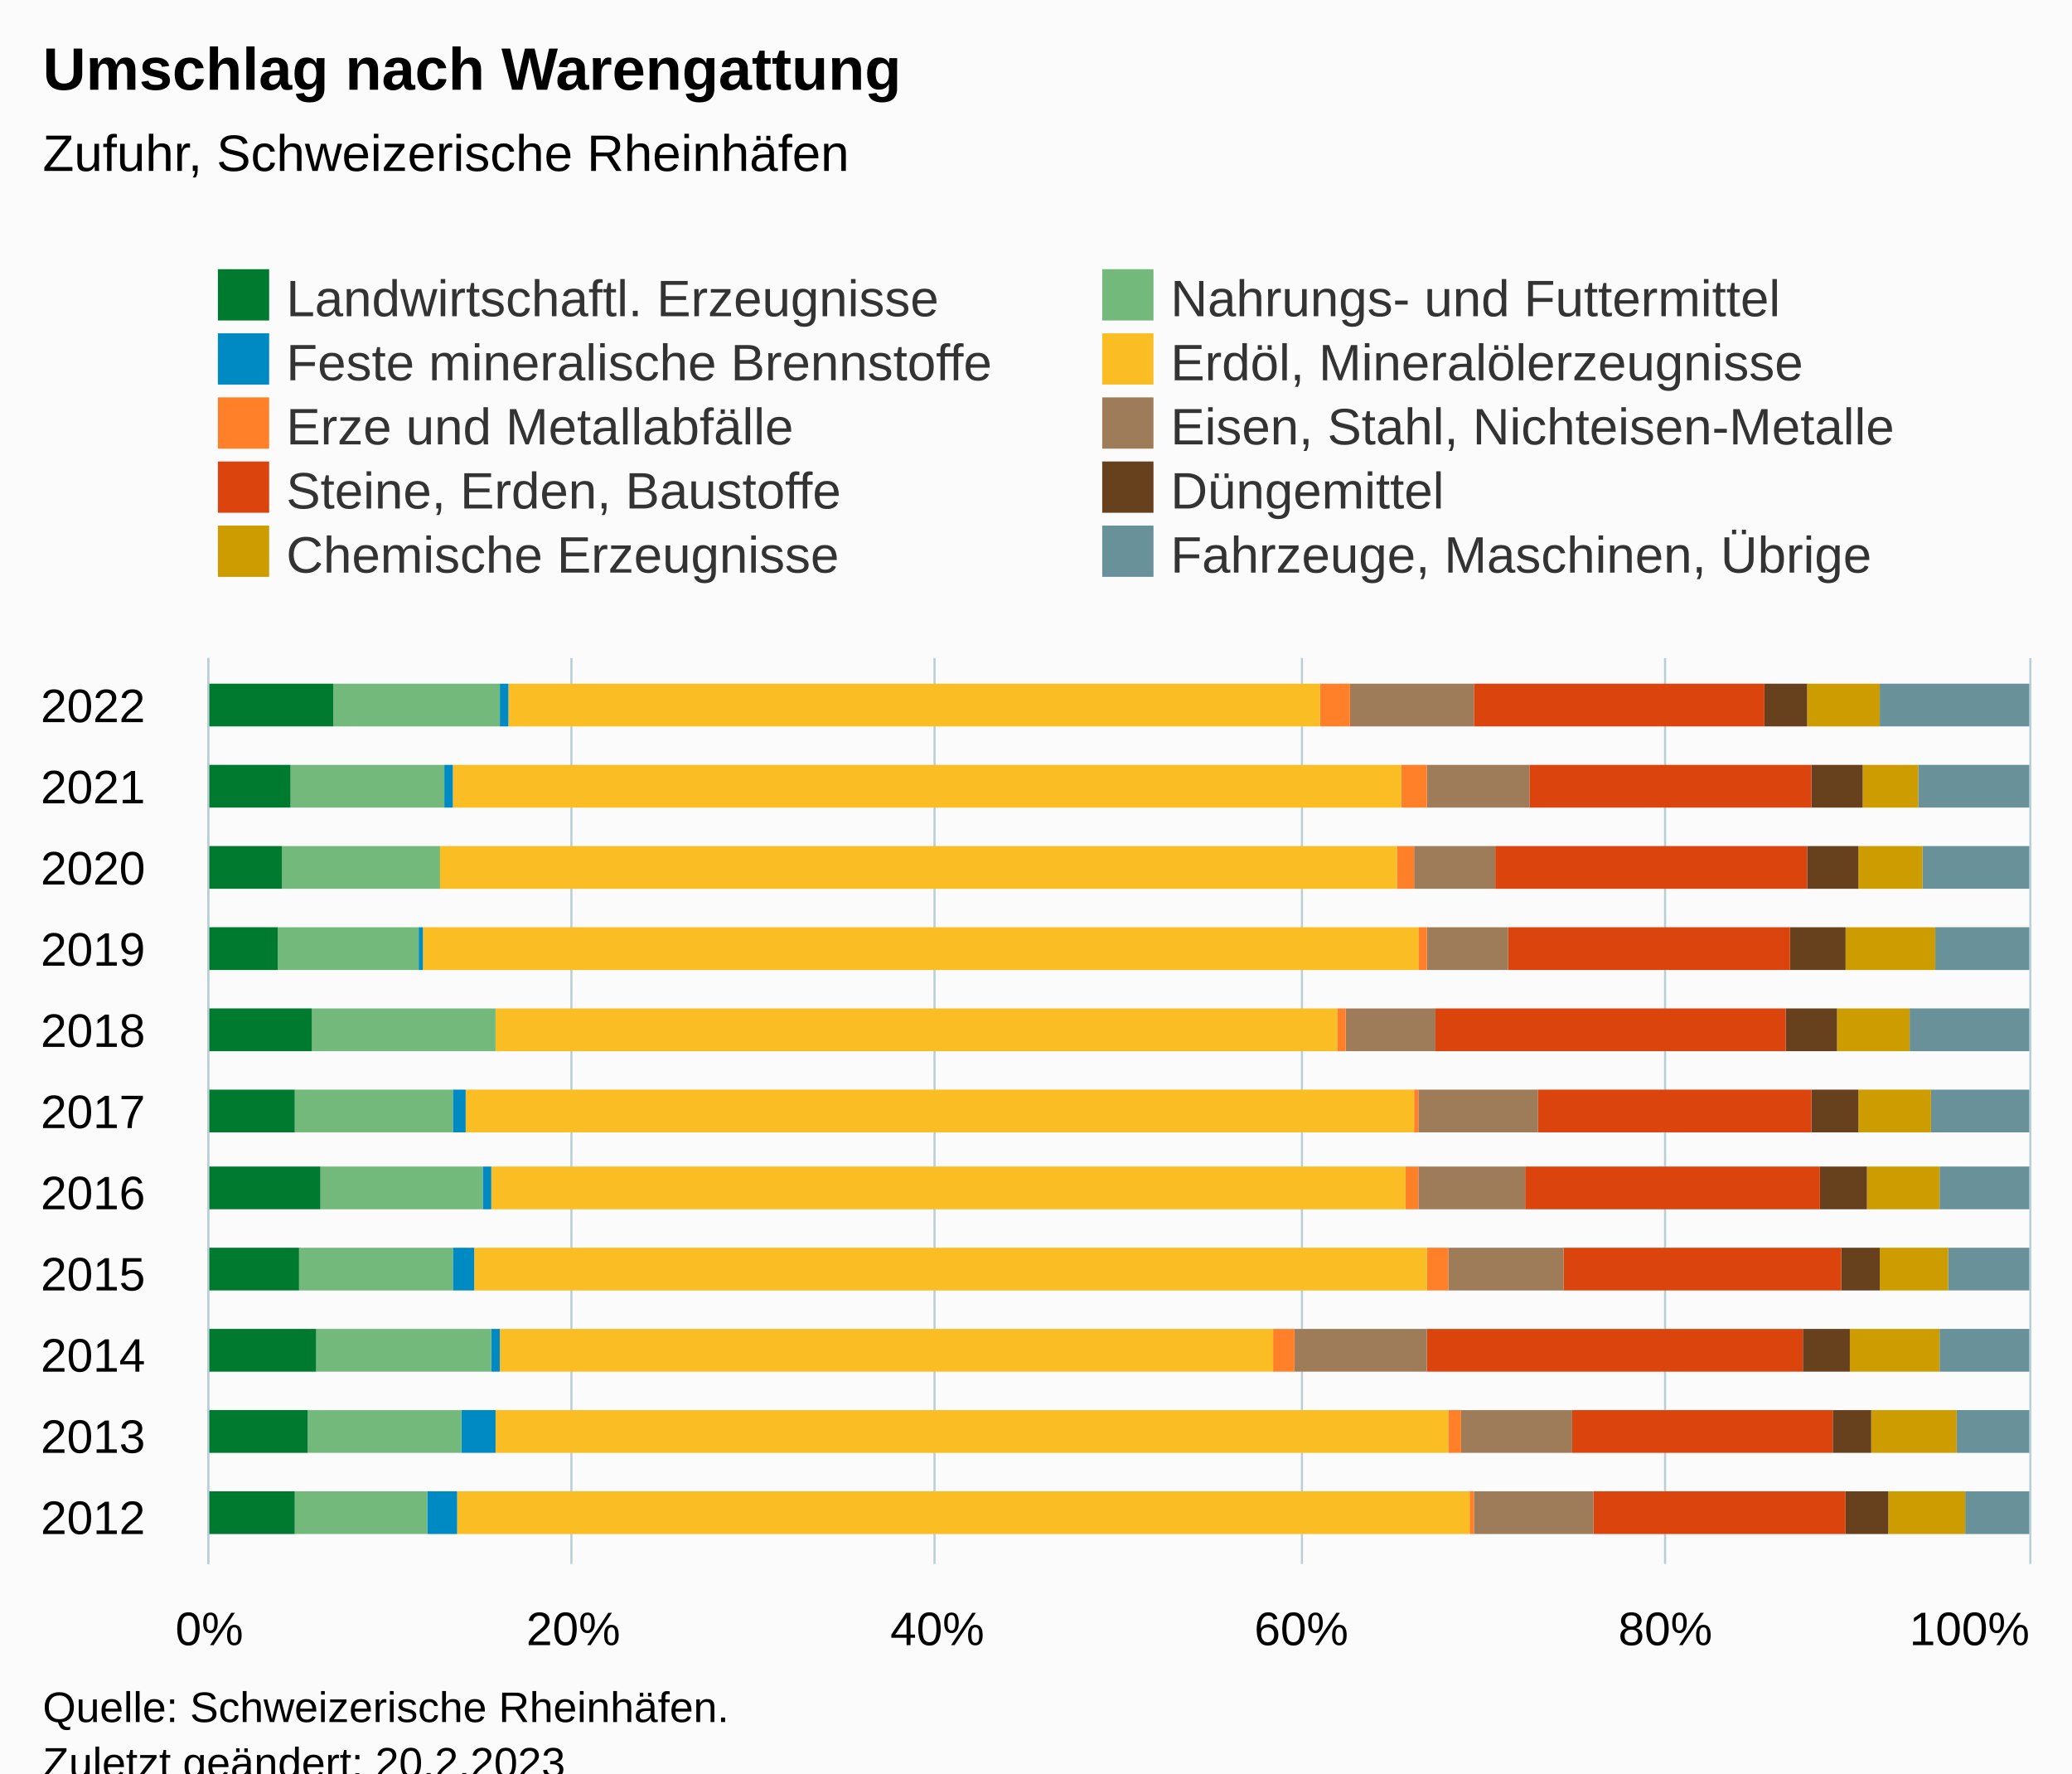
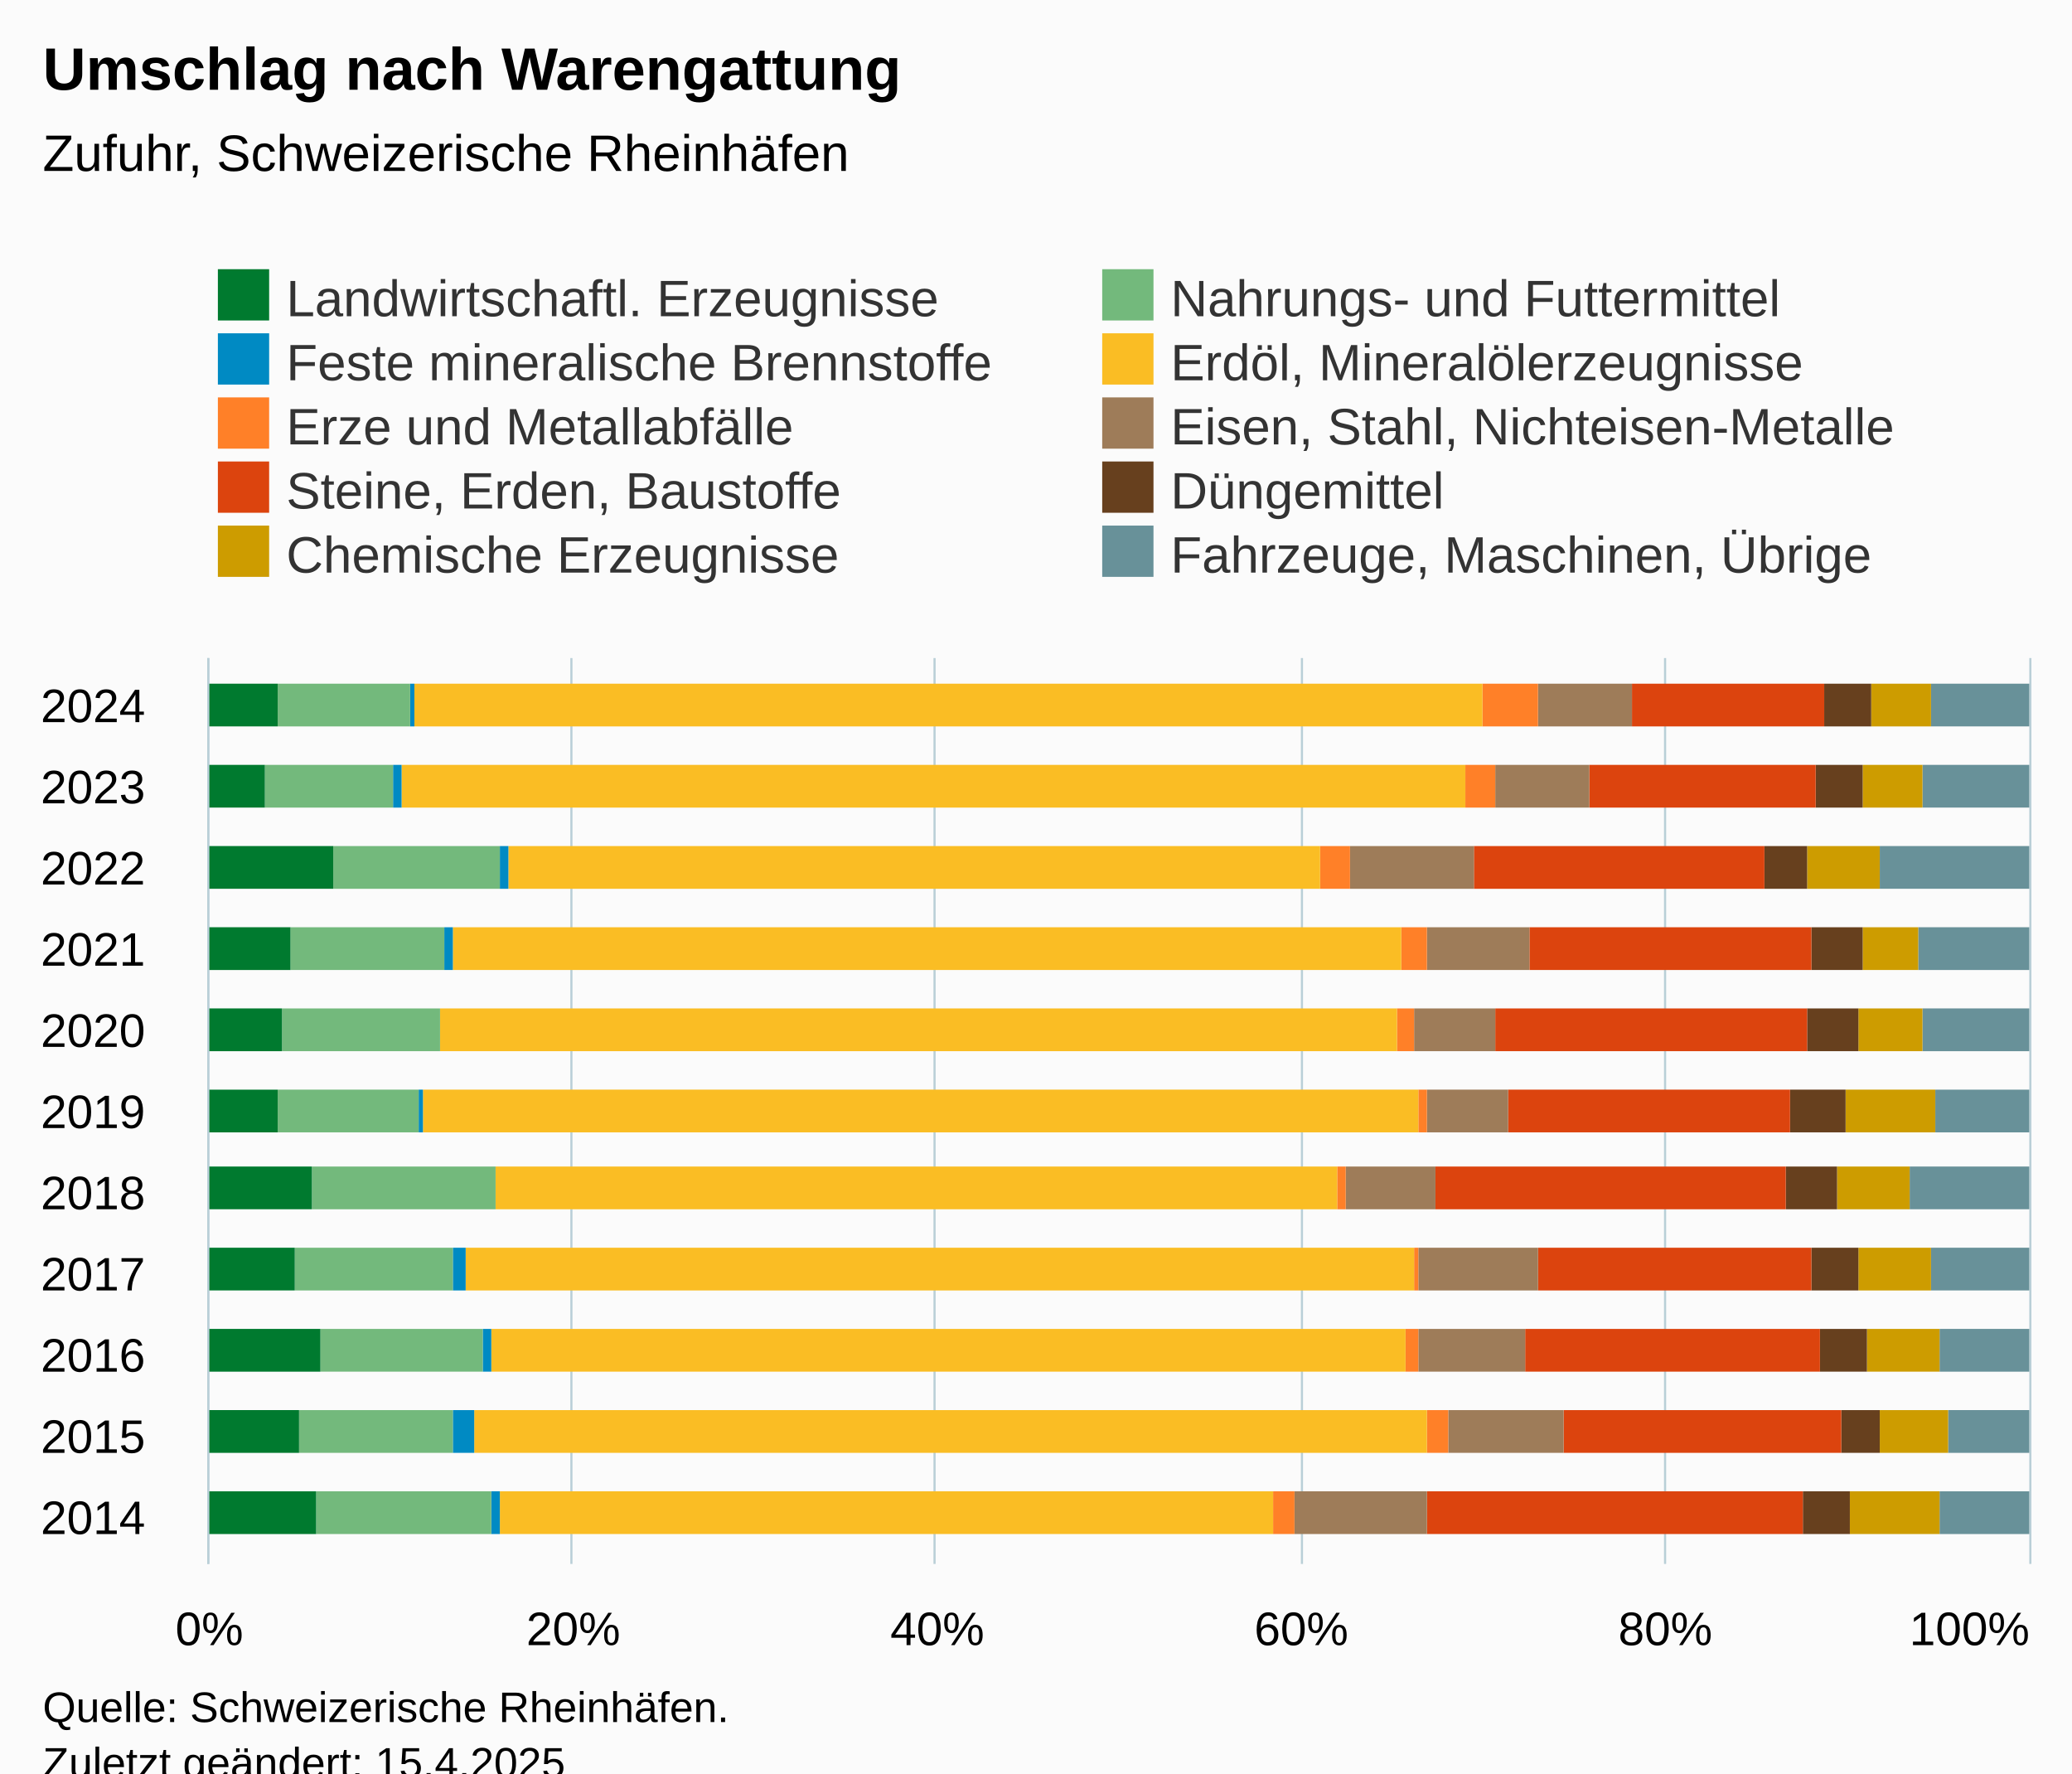
<svg xmlns="http://www.w3.org/2000/svg" version="1.1" class="highcharts-root" style="font-family:Arial;font-size:12px;" viewBox="0 0 485 415">
  <defs>
-     <clipPath id="highcharts-c5fbcmz-117-">
+     <clipPath id="highcharts-xts98iv-117-">
      <rect x="0" y="0" width="212" height="426" fill="none" />
    </clipPath>
-     <clipPath id="highcharts-c5fbcmz-129-">
+     <clipPath id="highcharts-xts98iv-129-">
      <rect x="0" y="0" width="212" height="426" fill="none" />
    </clipPath>
-     <clipPath id="highcharts-c5fbcmz-229-">
+     <clipPath id="highcharts-xts98iv-229-">
      <rect x="49" y="154" width="426" height="212" fill="none" />
    </clipPath>
  </defs>
  <rect fill="#fbfbfb" class="highcharts-background" x="0" y="0" width="485" height="428" rx="0" ry="0" />
  <rect fill="none" class="highcharts-plot-background" x="49" y="154" width="426" height="212" />
  <g class="highcharts-pane-group" data-z-index="0" />
  <g class="highcharts-grid highcharts-xaxis-grid" data-z-index="1">
    <path fill="none" data-z-index="1" class="highcharts-grid-line" d="M 49 355.5 L 475 355.5" opacity="1" />
    <path fill="none" data-z-index="1" class="highcharts-grid-line" d="M 49 336.5 L 475 336.5" opacity="1" />
    <path fill="none" data-z-index="1" class="highcharts-grid-line" d="M 49 317.5 L 475 317.5" opacity="1" />
    <path fill="none" data-z-index="1" class="highcharts-grid-line" d="M 49 298.5 L 475 298.5" opacity="1" />
    <path fill="none" data-z-index="1" class="highcharts-grid-line" d="M 49 279.5 L 475 279.5" opacity="1" />
    <path fill="none" data-z-index="1" class="highcharts-grid-line" d="M 49 260.5 L 475 260.5" opacity="1" />
    <path fill="none" data-z-index="1" class="highcharts-grid-line" d="M 49 241.5 L 475 241.5" opacity="1" />
    <path fill="none" data-z-index="1" class="highcharts-grid-line" d="M 49 222.5 L 475 222.5" opacity="1" />
    <path fill="none" data-z-index="1" class="highcharts-grid-line" d="M 49 203.5 L 475 203.5" opacity="1" />
    <path fill="none" data-z-index="1" class="highcharts-grid-line" d="M 49 184.5 L 475 184.5" opacity="1" />
    <path fill="none" data-z-index="1" class="highcharts-grid-line" d="M 49 165.5 L 475 165.5" opacity="1" />
  </g>
  <g class="highcharts-grid highcharts-yaxis-grid" data-z-index="1">
    <path fill="none" stroke="#B9CFD7" stroke-width="0.5" data-z-index="1" class="highcharts-grid-line" d="M 48.75 154 L 48.75 366" opacity="1" />
    <path fill="none" stroke="#B9CFD7" stroke-width="0.5" data-z-index="1" class="highcharts-grid-line" d="M 133.75 154 L 133.75 366" opacity="1" />
    <path fill="none" stroke="#B9CFD7" stroke-width="0.5" data-z-index="1" class="highcharts-grid-line" d="M 218.75 154 L 218.75 366" opacity="1" />
    <path fill="none" stroke="#B9CFD7" stroke-width="0.5" data-z-index="1" class="highcharts-grid-line" d="M 304.75 154 L 304.75 366" opacity="1" />
    <path fill="none" stroke="#B9CFD7" stroke-width="0.5" data-z-index="1" class="highcharts-grid-line" d="M 389.75 154 L 389.75 366" opacity="1" />
    <path fill="none" stroke="#B9CFD7" stroke-width="0.5" data-z-index="1" class="highcharts-grid-line" d="M 475.25 154 L 475.25 366" opacity="1" />
  </g>
  <rect fill="none" class="highcharts-plot-border" data-z-index="1" x="49" y="154" width="426" height="212" />
  <g class="highcharts-axis highcharts-xaxis" data-z-index="2">
    <path fill="none" class="highcharts-axis-line" stroke="#B9CFD7" stroke-width="0.5" data-z-index="7" d="M 48.75 154 L 48.75 366" />
  </g>
  <g class="highcharts-axis highcharts-yaxis" data-z-index="2">
    <path fill="none" class="highcharts-axis-line" data-z-index="7" d="M 49 366 L 475 366" />
  </g>
  <g class="highcharts-series-group" data-z-index="3">
-     <g class="highcharts-series highcharts-series-0 highcharts-column-series" data-z-index="0.1" opacity="1" transform="translate(475,366) rotate(90) scale(-1,1) scale(1 1)" clip-path="url(#highcharts-c5fbcmz-129-)">
-       <rect x="7" y="0" width="10" height="15" fill="#689199" opacity="1" class="highcharts-point" />
-       <rect x="26" y="0" width="10" height="17" fill="#689199" opacity="1" class="highcharts-point" />
+     <g class="highcharts-series highcharts-series-0 highcharts-column-series" data-z-index="0.1" opacity="1" transform="translate(475,366) rotate(90) scale(-1,1) scale(1 1)" clip-path="url(#highcharts-xts98iv-129-)">
+       <rect x="7" y="0" width="10" height="21" fill="#689199" opacity="1" class="highcharts-point" />
+       <rect x="26" y="0" width="10" height="19" fill="#689199" opacity="1" class="highcharts-point" />
      <rect x="45" y="0" width="10" height="21" fill="#689199" opacity="1" class="highcharts-point" />
-       <rect x="64" y="0" width="10" height="19" fill="#689199" opacity="1" class="highcharts-point" />
-       <rect x="83" y="0" width="10" height="21" fill="#689199" opacity="1" class="highcharts-point" />
-       <rect x="101" y="0" width="10" height="23" fill="#689199" opacity="1" class="highcharts-point" />
-       <rect x="120" y="0" width="10" height="28" fill="#689199" opacity="1" class="highcharts-point" />
-       <rect x="139" y="0" width="10" height="22" fill="#689199" opacity="1" class="highcharts-point" />
-       <rect x="158" y="0" width="10" height="25" fill="#689199" opacity="1" class="highcharts-point" />
-       <rect x="177" y="0" width="10" height="26" fill="#689199" opacity="1" class="highcharts-point" />
-       <rect x="196" y="0" width="10" height="35" fill="#689199" opacity="1" class="highcharts-point" />
+       <rect x="64" y="0" width="10" height="23" fill="#689199" opacity="1" class="highcharts-point" />
+       <rect x="83" y="0" width="10" height="28" fill="#689199" opacity="1" class="highcharts-point" />
+       <rect x="101" y="0" width="10" height="22" fill="#689199" opacity="1" class="highcharts-point" />
+       <rect x="120" y="0" width="10" height="25" fill="#689199" opacity="1" class="highcharts-point" />
+       <rect x="139" y="0" width="10" height="26" fill="#689199" opacity="1" class="highcharts-point" />
+       <rect x="158" y="0" width="10" height="35" fill="#689199" opacity="1" class="highcharts-point" />
+       <rect x="177" y="0" width="10" height="25" fill="#689199" opacity="1" class="highcharts-point" />
+       <rect x="196" y="0" width="10" height="23" fill="#689199" opacity="1" class="highcharts-point" />
    </g>
    <g class="highcharts-markers highcharts-series-0 highcharts-column-series" data-z-index="0.1" opacity="1" transform="translate(475,366) rotate(90) scale(-1,1) scale(1 1)" clip-path="none" />
-     <g class="highcharts-series highcharts-series-1 highcharts-column-series" data-z-index="0.1" opacity="1" transform="translate(475,366) rotate(90) scale(-1,1) scale(1 1)" clip-path="url(#highcharts-c5fbcmz-129-)">
-       <rect x="7" y="15" width="10" height="18" fill="#CD9C00" opacity="1" class="highcharts-point" />
-       <rect x="26" y="17" width="10" height="20" fill="#CD9C00" opacity="1" class="highcharts-point" />
-       <rect x="45" y="21" width="10" height="21" fill="#CD9C00" opacity="1" class="highcharts-point" />
-       <rect x="64" y="19" width="10" height="16" fill="#CD9C00" opacity="1" class="highcharts-point" />
-       <rect x="83" y="21" width="10" height="17" fill="#CD9C00" opacity="1" class="highcharts-point" />
-       <rect x="101" y="23" width="10" height="17" fill="#CD9C00" opacity="1" class="highcharts-point" />
-       <rect x="120" y="28" width="10" height="17" fill="#CD9C00" opacity="1" class="highcharts-point" />
-       <rect x="139" y="22" width="10" height="21" fill="#CD9C00" opacity="1" class="highcharts-point" />
-       <rect x="158" y="25" width="10" height="15" fill="#CD9C00" opacity="1" class="highcharts-point" />
-       <rect x="177" y="26" width="10" height="13" fill="#CD9C00" opacity="1" class="highcharts-point" />
-       <rect x="196" y="35" width="10" height="17" fill="#CD9C00" opacity="1" class="highcharts-point" />
+     <g class="highcharts-series highcharts-series-1 highcharts-column-series" data-z-index="0.1" opacity="1" transform="translate(475,366) rotate(90) scale(-1,1) scale(1 1)" clip-path="url(#highcharts-xts98iv-129-)">
+       <rect x="7" y="21" width="10" height="21" fill="#CD9C00" opacity="1" class="highcharts-point" />
+       <rect x="26" y="19" width="10" height="16" fill="#CD9C00" opacity="1" class="highcharts-point" />
+       <rect x="45" y="21" width="10" height="17" fill="#CD9C00" opacity="1" class="highcharts-point" />
+       <rect x="64" y="23" width="10" height="17" fill="#CD9C00" opacity="1" class="highcharts-point" />
+       <rect x="83" y="28" width="10" height="17" fill="#CD9C00" opacity="1" class="highcharts-point" />
+       <rect x="101" y="22" width="10" height="21" fill="#CD9C00" opacity="1" class="highcharts-point" />
+       <rect x="120" y="25" width="10" height="15" fill="#CD9C00" opacity="1" class="highcharts-point" />
+       <rect x="139" y="26" width="10" height="13" fill="#CD9C00" opacity="1" class="highcharts-point" />
+       <rect x="158" y="35" width="10" height="17" fill="#CD9C00" opacity="1" class="highcharts-point" />
+       <rect x="177" y="25" width="10" height="14" fill="#CD9C00" opacity="1" class="highcharts-point" />
+       <rect x="196" y="23" width="10" height="14" fill="#CD9C00" opacity="1" class="highcharts-point" />
    </g>
    <g class="highcharts-markers highcharts-series-1 highcharts-column-series" data-z-index="0.1" opacity="1" transform="translate(475,366) rotate(90) scale(-1,1) scale(1 1)" clip-path="none" />
-     <g class="highcharts-series highcharts-series-2 highcharts-column-series" data-z-index="0.1" opacity="1" transform="translate(475,366) rotate(90) scale(-1,1) scale(1 1)" clip-path="url(#highcharts-c5fbcmz-129-)">
-       <rect x="7" y="33" width="10" height="10" fill="#67401E" opacity="1" class="highcharts-point" />
-       <rect x="26" y="37" width="10" height="9" fill="#67401E" opacity="1" class="highcharts-point" />
-       <rect x="45" y="42" width="10" height="11" fill="#67401E" opacity="1" class="highcharts-point" />
-       <rect x="64" y="35" width="10" height="9" fill="#67401E" opacity="1" class="highcharts-point" />
-       <rect x="83" y="38" width="10" height="11" fill="#67401E" opacity="1" class="highcharts-point" />
-       <rect x="101" y="40" width="10" height="11" fill="#67401E" opacity="1" class="highcharts-point" />
-       <rect x="120" y="45" width="10" height="12" fill="#67401E" opacity="1" class="highcharts-point" />
-       <rect x="139" y="43" width="10" height="13" fill="#67401E" opacity="1" class="highcharts-point" />
-       <rect x="158" y="40" width="10" height="12" fill="#67401E" opacity="1" class="highcharts-point" />
-       <rect x="177" y="39" width="10" height="12" fill="#67401E" opacity="1" class="highcharts-point" />
-       <rect x="196" y="52" width="10" height="10" fill="#67401E" opacity="1" class="highcharts-point" />
+     <g class="highcharts-series highcharts-series-2 highcharts-column-series" data-z-index="0.1" opacity="1" transform="translate(475,366) rotate(90) scale(-1,1) scale(1 1)" clip-path="url(#highcharts-xts98iv-129-)">
+       <rect x="7" y="42" width="10" height="11" fill="#67401E" opacity="1" class="highcharts-point" />
+       <rect x="26" y="35" width="10" height="9" fill="#67401E" opacity="1" class="highcharts-point" />
+       <rect x="45" y="38" width="10" height="11" fill="#67401E" opacity="1" class="highcharts-point" />
+       <rect x="64" y="40" width="10" height="11" fill="#67401E" opacity="1" class="highcharts-point" />
+       <rect x="83" y="45" width="10" height="12" fill="#67401E" opacity="1" class="highcharts-point" />
+       <rect x="101" y="43" width="10" height="13" fill="#67401E" opacity="1" class="highcharts-point" />
+       <rect x="120" y="40" width="10" height="12" fill="#67401E" opacity="1" class="highcharts-point" />
+       <rect x="139" y="39" width="10" height="12" fill="#67401E" opacity="1" class="highcharts-point" />
+       <rect x="158" y="52" width="10" height="10" fill="#67401E" opacity="1" class="highcharts-point" />
+       <rect x="177" y="39" width="10" height="11" fill="#67401E" opacity="1" class="highcharts-point" />
+       <rect x="196" y="37" width="10" height="11" fill="#67401E" opacity="1" class="highcharts-point" />
    </g>
    <g class="highcharts-markers highcharts-series-2 highcharts-column-series" data-z-index="0.1" opacity="1" transform="translate(475,366) rotate(90) scale(-1,1) scale(1 1)" clip-path="none" />
-     <g class="highcharts-series highcharts-series-3 highcharts-column-series" data-z-index="0.1" opacity="1" transform="translate(475,366) rotate(90) scale(-1,1) scale(1 1)" clip-path="url(#highcharts-c5fbcmz-129-)">
-       <rect x="7" y="43" width="10" height="59" fill="#DC440E" opacity="1" class="highcharts-point" />
-       <rect x="26" y="46" width="10" height="61" fill="#DC440E" opacity="1" class="highcharts-point" />
-       <rect x="45" y="53" width="10" height="88" fill="#DC440E" opacity="1" class="highcharts-point" />
-       <rect x="64" y="44" width="10" height="65" fill="#DC440E" opacity="1" class="highcharts-point" />
-       <rect x="83" y="49" width="10" height="69" fill="#DC440E" opacity="1" class="highcharts-point" />
-       <rect x="101" y="51" width="10" height="64" fill="#DC440E" opacity="1" class="highcharts-point" />
-       <rect x="120" y="57" width="10" height="82" fill="#DC440E" opacity="1" class="highcharts-point" />
-       <rect x="139" y="56" width="10" height="66" fill="#DC440E" opacity="1" class="highcharts-point" />
-       <rect x="158" y="52" width="10" height="73" fill="#DC440E" opacity="1" class="highcharts-point" />
-       <rect x="177" y="51" width="10" height="66" fill="#DC440E" opacity="1" class="highcharts-point" />
-       <rect x="196" y="62" width="10" height="68" fill="#DC440E" opacity="1" class="highcharts-point" />
+     <g class="highcharts-series highcharts-series-3 highcharts-column-series" data-z-index="0.1" opacity="1" transform="translate(475,366) rotate(90) scale(-1,1) scale(1 1)" clip-path="url(#highcharts-xts98iv-129-)">
+       <rect x="7" y="53" width="10" height="88" fill="#DC440E" opacity="1" class="highcharts-point" />
+       <rect x="26" y="44" width="10" height="65" fill="#DC440E" opacity="1" class="highcharts-point" />
+       <rect x="45" y="49" width="10" height="69" fill="#DC440E" opacity="1" class="highcharts-point" />
+       <rect x="64" y="51" width="10" height="64" fill="#DC440E" opacity="1" class="highcharts-point" />
+       <rect x="83" y="57" width="10" height="82" fill="#DC440E" opacity="1" class="highcharts-point" />
+       <rect x="101" y="56" width="10" height="66" fill="#DC440E" opacity="1" class="highcharts-point" />
+       <rect x="120" y="52" width="10" height="73" fill="#DC440E" opacity="1" class="highcharts-point" />
+       <rect x="139" y="51" width="10" height="66" fill="#DC440E" opacity="1" class="highcharts-point" />
+       <rect x="158" y="62" width="10" height="68" fill="#DC440E" opacity="1" class="highcharts-point" />
+       <rect x="177" y="50" width="10" height="53" fill="#DC440E" opacity="1" class="highcharts-point" />
+       <rect x="196" y="48" width="10" height="45" fill="#DC440E" opacity="1" class="highcharts-point" />
    </g>
    <g class="highcharts-markers highcharts-series-3 highcharts-column-series" data-z-index="0.1" opacity="1" transform="translate(475,366) rotate(90) scale(-1,1) scale(1 1)" clip-path="none" />
-     <g class="highcharts-series highcharts-series-4 highcharts-column-series" data-z-index="0.1" opacity="1" transform="translate(475,366) rotate(90) scale(-1,1) scale(1 1)" clip-path="url(#highcharts-c5fbcmz-129-)">
-       <rect x="7" y="102" width="10" height="28" fill="#9E7C59" opacity="1" class="highcharts-point" />
-       <rect x="26" y="107" width="10" height="26" fill="#9E7C59" opacity="1" class="highcharts-point" />
-       <rect x="45" y="141" width="10" height="31" fill="#9E7C59" opacity="1" class="highcharts-point" />
-       <rect x="64" y="109" width="10" height="27" fill="#9E7C59" opacity="1" class="highcharts-point" />
-       <rect x="83" y="118" width="10" height="25" fill="#9E7C59" opacity="1" class="highcharts-point" />
-       <rect x="101" y="115" width="10" height="28" fill="#9E7C59" opacity="1" class="highcharts-point" />
-       <rect x="120" y="139" width="10" height="21" fill="#9E7C59" opacity="1" class="highcharts-point" />
-       <rect x="139" y="122" width="10" height="19" fill="#9E7C59" opacity="1" class="highcharts-point" />
-       <rect x="158" y="125" width="10" height="19" fill="#9E7C59" opacity="1" class="highcharts-point" />
-       <rect x="177" y="117" width="10" height="24" fill="#9E7C59" opacity="1" class="highcharts-point" />
-       <rect x="196" y="130" width="10" height="29" fill="#9E7C59" opacity="1" class="highcharts-point" />
+     <g class="highcharts-series highcharts-series-4 highcharts-column-series" data-z-index="0.1" opacity="1" transform="translate(475,366) rotate(90) scale(-1,1) scale(1 1)" clip-path="url(#highcharts-xts98iv-129-)">
+       <rect x="7" y="141" width="10" height="31" fill="#9E7C59" opacity="1" class="highcharts-point" />
+       <rect x="26" y="109" width="10" height="27" fill="#9E7C59" opacity="1" class="highcharts-point" />
+       <rect x="45" y="118" width="10" height="25" fill="#9E7C59" opacity="1" class="highcharts-point" />
+       <rect x="64" y="115" width="10" height="28" fill="#9E7C59" opacity="1" class="highcharts-point" />
+       <rect x="83" y="139" width="10" height="21" fill="#9E7C59" opacity="1" class="highcharts-point" />
+       <rect x="101" y="122" width="10" height="19" fill="#9E7C59" opacity="1" class="highcharts-point" />
+       <rect x="120" y="125" width="10" height="19" fill="#9E7C59" opacity="1" class="highcharts-point" />
+       <rect x="139" y="117" width="10" height="24" fill="#9E7C59" opacity="1" class="highcharts-point" />
+       <rect x="158" y="130" width="10" height="29" fill="#9E7C59" opacity="1" class="highcharts-point" />
+       <rect x="177" y="103" width="10" height="22" fill="#9E7C59" opacity="1" class="highcharts-point" />
+       <rect x="196" y="93" width="10" height="22" fill="#9E7C59" opacity="1" class="highcharts-point" />
    </g>
    <g class="highcharts-markers highcharts-series-4 highcharts-column-series" data-z-index="0.1" opacity="1" transform="translate(475,366) rotate(90) scale(-1,1) scale(1 1)" clip-path="none" />
-     <g class="highcharts-series highcharts-series-5 highcharts-column-series" data-z-index="0.1" opacity="1" transform="translate(475,366) rotate(90) scale(-1,1) scale(1 1)" clip-path="url(#highcharts-c5fbcmz-129-)">
-       <rect x="7" y="130" width="10" height="1" fill="#FF8028" opacity="1" class="highcharts-point" />
-       <rect x="26" y="133" width="10" height="3" fill="#FF8028" opacity="1" class="highcharts-point" />
-       <rect x="45" y="172" width="10" height="5" fill="#FF8028" opacity="1" class="highcharts-point" />
-       <rect x="64" y="136" width="10" height="5" fill="#FF8028" opacity="1" class="highcharts-point" />
-       <rect x="83" y="143" width="10" height="3" fill="#FF8028" opacity="1" class="highcharts-point" />
-       <rect x="101" y="143" width="10" height="1" fill="#FF8028" opacity="1" class="highcharts-point" />
-       <rect x="120" y="160" width="10" height="2" fill="#FF8028" opacity="1" class="highcharts-point" />
-       <rect x="139" y="141" width="10" height="2" fill="#FF8028" opacity="1" class="highcharts-point" />
-       <rect x="158" y="144" width="10" height="4" fill="#FF8028" opacity="1" class="highcharts-point" />
-       <rect x="177" y="141" width="10" height="6" fill="#FF8028" opacity="1" class="highcharts-point" />
-       <rect x="196" y="159" width="10" height="7" fill="#FF8028" opacity="1" class="highcharts-point" />
+     <g class="highcharts-series highcharts-series-5 highcharts-column-series" data-z-index="0.1" opacity="1" transform="translate(475,366) rotate(90) scale(-1,1) scale(1 1)" clip-path="url(#highcharts-xts98iv-129-)">
+       <rect x="7" y="172" width="10" height="5" fill="#FF8028" opacity="1" class="highcharts-point" />
+       <rect x="26" y="136" width="10" height="5" fill="#FF8028" opacity="1" class="highcharts-point" />
+       <rect x="45" y="143" width="10" height="3" fill="#FF8028" opacity="1" class="highcharts-point" />
+       <rect x="64" y="143" width="10" height="1" fill="#FF8028" opacity="1" class="highcharts-point" />
+       <rect x="83" y="160" width="10" height="2" fill="#FF8028" opacity="1" class="highcharts-point" />
+       <rect x="101" y="141" width="10" height="2" fill="#FF8028" opacity="1" class="highcharts-point" />
+       <rect x="120" y="144" width="10" height="4" fill="#FF8028" opacity="1" class="highcharts-point" />
+       <rect x="139" y="141" width="10" height="6" fill="#FF8028" opacity="1" class="highcharts-point" />
+       <rect x="158" y="159" width="10" height="7" fill="#FF8028" opacity="1" class="highcharts-point" />
+       <rect x="177" y="125" width="10" height="7" fill="#FF8028" opacity="1" class="highcharts-point" />
+       <rect x="196" y="115" width="10" height="13" fill="#FF8028" opacity="1" class="highcharts-point" />
    </g>
    <g class="highcharts-markers highcharts-series-5 highcharts-column-series" data-z-index="0.1" opacity="1" transform="translate(475,366) rotate(90) scale(-1,1) scale(1 1)" clip-path="none" />
-     <g class="highcharts-series highcharts-series-6 highcharts-column-series" data-z-index="0.1" opacity="1" transform="translate(475,366) rotate(90) scale(-1,1) scale(1 1)" clip-path="url(#highcharts-c5fbcmz-129-)">
-       <rect x="7" y="131" width="10" height="237" fill="#FABD24" opacity="1" class="highcharts-point" />
-       <rect x="26" y="136" width="10" height="223" fill="#FABD24" opacity="1" class="highcharts-point" />
-       <rect x="45" y="177" width="10" height="181" fill="#FABD24" opacity="1" class="highcharts-point" />
-       <rect x="64" y="141" width="10" height="223" fill="#FABD24" opacity="1" class="highcharts-point" />
-       <rect x="83" y="146" width="10" height="214" fill="#FABD24" opacity="1" class="highcharts-point" />
-       <rect x="101" y="144" width="10" height="222" fill="#FABD24" opacity="1" class="highcharts-point" />
-       <rect x="120" y="162" width="10" height="197" fill="#FABD24" opacity="1" class="highcharts-point" />
-       <rect x="139" y="143" width="10" height="233" fill="#FABD24" opacity="1" class="highcharts-point" />
-       <rect x="158" y="148" width="10" height="224" fill="#FABD24" opacity="1" class="highcharts-point" />
-       <rect x="177" y="147" width="10" height="222" fill="#FABD24" opacity="1" class="highcharts-point" />
-       <rect x="196" y="166" width="10" height="190" fill="#FABD24" opacity="1" class="highcharts-point" />
+     <g class="highcharts-series highcharts-series-6 highcharts-column-series" data-z-index="0.1" opacity="1" transform="translate(475,366) rotate(90) scale(-1,1) scale(1 1)" clip-path="url(#highcharts-xts98iv-129-)">
+       <rect x="7" y="177" width="10" height="181" fill="#FABD24" opacity="1" class="highcharts-point" />
+       <rect x="26" y="141" width="10" height="223" fill="#FABD24" opacity="1" class="highcharts-point" />
+       <rect x="45" y="146" width="10" height="214" fill="#FABD24" opacity="1" class="highcharts-point" />
+       <rect x="64" y="144" width="10" height="222" fill="#FABD24" opacity="1" class="highcharts-point" />
+       <rect x="83" y="162" width="10" height="197" fill="#FABD24" opacity="1" class="highcharts-point" />
+       <rect x="101" y="143" width="10" height="233" fill="#FABD24" opacity="1" class="highcharts-point" />
+       <rect x="120" y="148" width="10" height="224" fill="#FABD24" opacity="1" class="highcharts-point" />
+       <rect x="139" y="147" width="10" height="222" fill="#FABD24" opacity="1" class="highcharts-point" />
+       <rect x="158" y="166" width="10" height="190" fill="#FABD24" opacity="1" class="highcharts-point" />
+       <rect x="177" y="132" width="10" height="249" fill="#FABD24" opacity="1" class="highcharts-point" />
+       <rect x="196" y="128" width="10" height="250" fill="#FABD24" opacity="1" class="highcharts-point" />
    </g>
    <g class="highcharts-markers highcharts-series-6 highcharts-column-series" data-z-index="0.1" opacity="1" transform="translate(475,366) rotate(90) scale(-1,1) scale(1 1)" clip-path="none" />
-     <g class="highcharts-series highcharts-series-7 highcharts-column-series" data-z-index="0.1" opacity="1" transform="translate(475,366) rotate(90) scale(-1,1) scale(1 1)" clip-path="url(#highcharts-c5fbcmz-129-)">
-       <rect x="7" y="368" width="10" height="7" fill="#008AC3" opacity="1" class="highcharts-point" />
-       <rect x="26" y="359" width="10" height="8" fill="#008AC3" opacity="1" class="highcharts-point" />
-       <rect x="45" y="358" width="10" height="2" fill="#008AC3" opacity="1" class="highcharts-point" />
-       <rect x="64" y="364" width="10" height="5" fill="#008AC3" opacity="1" class="highcharts-point" />
-       <rect x="83" y="360" width="10" height="2" fill="#008AC3" opacity="1" class="highcharts-point" />
-       <rect x="101" y="366" width="10" height="3" fill="#008AC3" opacity="1" class="highcharts-point" />
-       <rect x="120" y="359" width="10" height="0" fill="#008AC3" opacity="1" class="highcharts-point" />
-       <rect x="139" y="376" width="10" height="1" fill="#008AC3" opacity="1" class="highcharts-point" />
-       <rect x="158" y="372" width="10" height="0" fill="#008AC3" opacity="1" class="highcharts-point" />
-       <rect x="177" y="369" width="10" height="2" fill="#008AC3" opacity="1" class="highcharts-point" />
-       <rect x="196" y="356" width="10" height="2" fill="#008AC3" opacity="1" class="highcharts-point" />
+     <g class="highcharts-series highcharts-series-7 highcharts-column-series" data-z-index="0.1" opacity="1" transform="translate(475,366) rotate(90) scale(-1,1) scale(1 1)" clip-path="url(#highcharts-xts98iv-129-)">
+       <rect x="7" y="358" width="10" height="2" fill="#008AC3" opacity="1" class="highcharts-point" />
+       <rect x="26" y="364" width="10" height="5" fill="#008AC3" opacity="1" class="highcharts-point" />
+       <rect x="45" y="360" width="10" height="2" fill="#008AC3" opacity="1" class="highcharts-point" />
+       <rect x="64" y="366" width="10" height="3" fill="#008AC3" opacity="1" class="highcharts-point" />
+       <rect x="83" y="359" width="10" height="0" fill="#008AC3" opacity="1" class="highcharts-point" />
+       <rect x="101" y="376" width="10" height="1" fill="#008AC3" opacity="1" class="highcharts-point" />
+       <rect x="120" y="372" width="10" height="0" fill="#008AC3" opacity="1" class="highcharts-point" />
+       <rect x="139" y="369" width="10" height="2" fill="#008AC3" opacity="1" class="highcharts-point" />
+       <rect x="158" y="356" width="10" height="2" fill="#008AC3" opacity="1" class="highcharts-point" />
+       <rect x="177" y="381" width="10" height="2" fill="#008AC3" opacity="1" class="highcharts-point" />
+       <rect x="196" y="378" width="10" height="1" fill="#008AC3" opacity="1" class="highcharts-point" />
    </g>
    <g class="highcharts-markers highcharts-series-7 highcharts-column-series" data-z-index="0.1" opacity="1" transform="translate(475,366) rotate(90) scale(-1,1) scale(1 1)" clip-path="none" />
-     <g class="highcharts-series highcharts-series-8 highcharts-column-series" data-z-index="0.1" opacity="1" transform="translate(475,366) rotate(90) scale(-1,1) scale(1 1)" clip-path="url(#highcharts-c5fbcmz-129-)">
-       <rect x="7" y="375" width="10" height="31" fill="#73B97C" opacity="1" class="highcharts-point" />
-       <rect x="26" y="367" width="10" height="36" fill="#73B97C" opacity="1" class="highcharts-point" />
-       <rect x="45" y="360" width="10" height="41" fill="#73B97C" opacity="1" class="highcharts-point" />
-       <rect x="64" y="369" width="10" height="36" fill="#73B97C" opacity="1" class="highcharts-point" />
-       <rect x="83" y="362" width="10" height="38" fill="#73B97C" opacity="1" class="highcharts-point" />
-       <rect x="101" y="369" width="10" height="37" fill="#73B97C" opacity="1" class="highcharts-point" />
-       <rect x="120" y="359" width="10" height="43" fill="#73B97C" opacity="1" class="highcharts-point" />
-       <rect x="139" y="377" width="10" height="33" fill="#73B97C" opacity="1" class="highcharts-point" />
-       <rect x="158" y="372" width="10" height="37" fill="#73B97C" opacity="1" class="highcharts-point" />
-       <rect x="177" y="371" width="10" height="36" fill="#73B97C" opacity="1" class="highcharts-point" />
-       <rect x="196" y="358" width="10" height="39" fill="#73B97C" opacity="1" class="highcharts-point" />
+     <g class="highcharts-series highcharts-series-8 highcharts-column-series" data-z-index="0.1" opacity="1" transform="translate(475,366) rotate(90) scale(-1,1) scale(1 1)" clip-path="url(#highcharts-xts98iv-129-)">
+       <rect x="7" y="360" width="10" height="41" fill="#73B97C" opacity="1" class="highcharts-point" />
+       <rect x="26" y="369" width="10" height="36" fill="#73B97C" opacity="1" class="highcharts-point" />
+       <rect x="45" y="362" width="10" height="38" fill="#73B97C" opacity="1" class="highcharts-point" />
+       <rect x="64" y="369" width="10" height="37" fill="#73B97C" opacity="1" class="highcharts-point" />
+       <rect x="83" y="359" width="10" height="43" fill="#73B97C" opacity="1" class="highcharts-point" />
+       <rect x="101" y="377" width="10" height="33" fill="#73B97C" opacity="1" class="highcharts-point" />
+       <rect x="120" y="372" width="10" height="37" fill="#73B97C" opacity="1" class="highcharts-point" />
+       <rect x="139" y="371" width="10" height="36" fill="#73B97C" opacity="1" class="highcharts-point" />
+       <rect x="158" y="358" width="10" height="39" fill="#73B97C" opacity="1" class="highcharts-point" />
+       <rect x="177" y="383" width="10" height="30" fill="#73B97C" opacity="1" class="highcharts-point" />
+       <rect x="196" y="379" width="10" height="31" fill="#73B97C" opacity="1" class="highcharts-point" />
    </g>
    <g class="highcharts-markers highcharts-series-8 highcharts-column-series" data-z-index="0.1" opacity="1" transform="translate(475,366) rotate(90) scale(-1,1) scale(1 1)" clip-path="none" />
-     <g class="highcharts-series highcharts-series-9 highcharts-column-series" data-z-index="0.1" opacity="1" transform="translate(475,366) rotate(90) scale(-1,1) scale(1 1)" clip-path="url(#highcharts-c5fbcmz-129-)">
-       <rect x="7" y="406" width="10" height="21" fill="#007A2F" opacity="1" class="highcharts-point" />
-       <rect x="26" y="403" width="10" height="24" fill="#007A2F" opacity="1" class="highcharts-point" />
-       <rect x="45" y="401" width="10" height="26" fill="#007A2F" opacity="1" class="highcharts-point" />
-       <rect x="64" y="405" width="10" height="22" fill="#007A2F" opacity="1" class="highcharts-point" />
-       <rect x="83" y="400" width="10" height="27" fill="#007A2F" opacity="1" class="highcharts-point" />
-       <rect x="101" y="406" width="10" height="21" fill="#007A2F" opacity="1" class="highcharts-point" />
-       <rect x="120" y="402" width="10" height="25" fill="#007A2F" opacity="1" class="highcharts-point" />
-       <rect x="139" y="410" width="10" height="17" fill="#007A2F" opacity="1" class="highcharts-point" />
-       <rect x="158" y="409" width="10" height="18" fill="#007A2F" opacity="1" class="highcharts-point" />
-       <rect x="177" y="407" width="10" height="20" fill="#007A2F" opacity="1" class="highcharts-point" />
-       <rect x="196" y="397" width="10" height="30" fill="#007A2F" opacity="1" class="highcharts-point" />
+     <g class="highcharts-series highcharts-series-9 highcharts-column-series" data-z-index="0.1" opacity="1" transform="translate(475,366) rotate(90) scale(-1,1) scale(1 1)" clip-path="url(#highcharts-xts98iv-129-)">
+       <rect x="7" y="401" width="10" height="26" fill="#007A2F" opacity="1" class="highcharts-point" />
+       <rect x="26" y="405" width="10" height="22" fill="#007A2F" opacity="1" class="highcharts-point" />
+       <rect x="45" y="400" width="10" height="27" fill="#007A2F" opacity="1" class="highcharts-point" />
+       <rect x="64" y="406" width="10" height="21" fill="#007A2F" opacity="1" class="highcharts-point" />
+       <rect x="83" y="402" width="10" height="25" fill="#007A2F" opacity="1" class="highcharts-point" />
+       <rect x="101" y="410" width="10" height="17" fill="#007A2F" opacity="1" class="highcharts-point" />
+       <rect x="120" y="409" width="10" height="18" fill="#007A2F" opacity="1" class="highcharts-point" />
+       <rect x="139" y="407" width="10" height="20" fill="#007A2F" opacity="1" class="highcharts-point" />
+       <rect x="158" y="397" width="10" height="30" fill="#007A2F" opacity="1" class="highcharts-point" />
+       <rect x="177" y="413" width="10" height="14" fill="#007A2F" opacity="1" class="highcharts-point" />
+       <rect x="196" y="410" width="10" height="17" fill="#007A2F" opacity="1" class="highcharts-point" />
    </g>
    <g class="highcharts-markers highcharts-series-9 highcharts-column-series" data-z-index="0.1" opacity="1" transform="translate(475,366) rotate(90) scale(-1,1) scale(1 1)" clip-path="none" />
  </g>
  <text x="10" text-anchor="start" class="highcharts-title" data-z-index="4" style="color:#000000;font-size:14px;font-weight:bold;fill:#000000;" y="21">
    <tspan>Umschlag nach Warengattung</tspan>
  </text>
  <text x="10" text-anchor="start" class="highcharts-subtitle" data-z-index="4" style="color:#000000;font-size:12px;font-weight:normal;fill:#000000;" y="40">
    <tspan>Zufuhr, Schweizerische Rheinhäfen</tspan>
  </text>
  <text x="10" text-anchor="start" class="highcharts-caption" data-z-index="4" style="color:#666666;fill:#666666;" y="400" />
  <g class="highcharts-legend" data-z-index="7" transform="translate(41,56)">
    <rect fill="none" class="highcharts-legend-box" rx="0" ry="0" x="0" y="0" width="415" height="86" visibility="visible" />
    <g data-z-index="1">
      <g>
        <g class="highcharts-legend-item highcharts-column-series highcharts-color-undefined highcharts-series-9" data-z-index="1" transform="translate(8,3)">
          <text x="18" style="color:#333333;cursor:pointer;font-size:12px;font-weight:normal;white-space:nowrap;fill:#333333;" text-anchor="start" data-z-index="2" y="15">
            <tspan>Landwirtschaftl. Erzeugnisse</tspan>
          </text>
          <rect x="2" y="4" width="12" height="12" fill="#007A2F" class="highcharts-point" data-z-index="3" />
        </g>
        <g class="highcharts-legend-item highcharts-column-series highcharts-color-undefined highcharts-series-8" data-z-index="1" transform="translate(215,3)">
          <text x="18" y="15" style="color:#333333;cursor:pointer;font-size:12px;font-weight:normal;white-space:nowrap;fill:#333333;" text-anchor="start" data-z-index="2">
            <tspan>Nahrungs- und Futtermittel</tspan>
          </text>
          <rect x="2" y="4" width="12" height="12" fill="#73B97C" class="highcharts-point" data-z-index="3" />
        </g>
        <g class="highcharts-legend-item highcharts-column-series highcharts-color-undefined highcharts-series-7" data-z-index="1" transform="translate(8,18)">
          <text x="18" y="15" style="color:#333333;cursor:pointer;font-size:12px;font-weight:normal;white-space:nowrap;fill:#333333;" text-anchor="start" data-z-index="2">
            <tspan>Feste mineralische Brennstoffe</tspan>
          </text>
          <rect x="2" y="4" width="12" height="12" fill="#008AC3" class="highcharts-point" data-z-index="3" />
        </g>
        <g class="highcharts-legend-item highcharts-column-series highcharts-color-undefined highcharts-series-6" data-z-index="1" transform="translate(215,18)">
          <text x="18" y="15" style="color:#333333;cursor:pointer;font-size:12px;font-weight:normal;white-space:nowrap;fill:#333333;" text-anchor="start" data-z-index="2">
            <tspan>Erdöl, Mineralölerzeugnisse</tspan>
          </text>
          <rect x="2" y="4" width="12" height="12" fill="#FABD24" class="highcharts-point" data-z-index="3" />
        </g>
        <g class="highcharts-legend-item highcharts-column-series highcharts-color-undefined highcharts-series-5" data-z-index="1" transform="translate(8,33)">
          <text x="18" y="15" style="color:#333333;cursor:pointer;font-size:12px;font-weight:normal;white-space:nowrap;fill:#333333;" text-anchor="start" data-z-index="2">
            <tspan>Erze und Metallabfälle</tspan>
          </text>
          <rect x="2" y="4" width="12" height="12" fill="#FF8028" class="highcharts-point" data-z-index="3" />
        </g>
        <g class="highcharts-legend-item highcharts-column-series highcharts-color-undefined highcharts-series-4" data-z-index="1" transform="translate(215,33)">
          <text x="18" y="15" style="color:#333333;cursor:pointer;font-size:12px;font-weight:normal;white-space:nowrap;fill:#333333;" text-anchor="start" data-z-index="2">
            <tspan>Eisen, Stahl, Nichteisen-Metalle</tspan>
          </text>
          <rect x="2" y="4" width="12" height="12" fill="#9E7C59" class="highcharts-point" data-z-index="3" />
        </g>
        <g class="highcharts-legend-item highcharts-column-series highcharts-color-undefined highcharts-series-3" data-z-index="1" transform="translate(8,48)">
          <text x="18" y="15" style="color:#333333;cursor:pointer;font-size:12px;font-weight:normal;white-space:nowrap;fill:#333333;" text-anchor="start" data-z-index="2">
            <tspan>Steine, Erden, Baustoffe</tspan>
          </text>
          <rect x="2" y="4" width="12" height="12" fill="#DC440E" class="highcharts-point" data-z-index="3" />
        </g>
        <g class="highcharts-legend-item highcharts-column-series highcharts-color-undefined highcharts-series-2" data-z-index="1" transform="translate(215,48)">
          <text x="18" y="15" style="color:#333333;cursor:pointer;font-size:12px;font-weight:normal;white-space:nowrap;fill:#333333;" text-anchor="start" data-z-index="2">
            <tspan>Düngemittel</tspan>
          </text>
          <rect x="2" y="4" width="12" height="12" fill="#67401E" class="highcharts-point" data-z-index="3" />
        </g>
        <g class="highcharts-legend-item highcharts-column-series highcharts-color-undefined highcharts-series-1" data-z-index="1" transform="translate(8,63)">
          <text x="18" y="15" style="color:#333333;cursor:pointer;font-size:12px;font-weight:normal;white-space:nowrap;fill:#333333;" text-anchor="start" data-z-index="2">
            <tspan>Chemische Erzeugnisse</tspan>
          </text>
          <rect x="2" y="4" width="12" height="12" fill="#CD9C00" class="highcharts-point" data-z-index="3" />
        </g>
        <g class="highcharts-legend-item highcharts-column-series highcharts-color-undefined highcharts-series-0" data-z-index="1" transform="translate(215,63)">
          <text x="18" y="15" style="color:#333333;cursor:pointer;font-size:12px;font-weight:normal;white-space:nowrap;fill:#333333;" text-anchor="start" data-z-index="2">
            <tspan>Fahrzeuge, Maschinen, Übrige</tspan>
          </text>
          <rect x="2" y="4" width="12" height="12" fill="#689199" class="highcharts-point" data-z-index="3" />
        </g>
      </g>
    </g>
  </g>
  <g class="highcharts-axis-labels highcharts-xaxis-labels" data-z-index="7">
-     <text x="34" style="color:#000000;cursor:default;font-size:11px;fill:#000000;" text-anchor="end" transform="translate(0,0)" y="359" opacity="1">2012</text>
-     <text x="34" style="color:#000000;cursor:default;font-size:11px;fill:#000000;" text-anchor="end" transform="translate(0,0)" y="340" opacity="1">2013</text>
-     <text x="34" style="color:#000000;cursor:default;font-size:11px;fill:#000000;" text-anchor="end" transform="translate(0,0)" y="321" opacity="1">2014</text>
-     <text x="34" style="color:#000000;cursor:default;font-size:11px;fill:#000000;" text-anchor="end" transform="translate(0,0)" y="302" opacity="1">2015</text>
-     <text x="34" style="color:#000000;cursor:default;font-size:11px;fill:#000000;" text-anchor="end" transform="translate(0,0)" y="283" opacity="1">2016</text>
-     <text x="34" style="color:#000000;cursor:default;font-size:11px;fill:#000000;" text-anchor="end" transform="translate(0,0)" y="264" opacity="1">2017</text>
-     <text x="34" style="color:#000000;cursor:default;font-size:11px;fill:#000000;" text-anchor="end" transform="translate(0,0)" y="245" opacity="1">2018</text>
-     <text x="34" style="color:#000000;cursor:default;font-size:11px;fill:#000000;" text-anchor="end" transform="translate(0,0)" y="226" opacity="1">2019</text>
-     <text x="34" style="color:#000000;cursor:default;font-size:11px;fill:#000000;" text-anchor="end" transform="translate(0,0)" y="207" opacity="1">2020</text>
-     <text x="34" style="color:#000000;cursor:default;font-size:11px;fill:#000000;" text-anchor="end" transform="translate(0,0)" y="188" opacity="1">2021</text>
-     <text x="34" style="color:#000000;cursor:default;font-size:11px;fill:#000000;" text-anchor="end" transform="translate(0,0)" y="169" opacity="1">2022</text>
+     <text x="34" style="color:#000000;cursor:default;font-size:11px;fill:#000000;" text-anchor="end" transform="translate(0,0)" y="359" opacity="1">2014</text>
+     <text x="34" style="color:#000000;cursor:default;font-size:11px;fill:#000000;" text-anchor="end" transform="translate(0,0)" y="340" opacity="1">2015</text>
+     <text x="34" style="color:#000000;cursor:default;font-size:11px;fill:#000000;" text-anchor="end" transform="translate(0,0)" y="321" opacity="1">2016</text>
+     <text x="34" style="color:#000000;cursor:default;font-size:11px;fill:#000000;" text-anchor="end" transform="translate(0,0)" y="302" opacity="1">2017</text>
+     <text x="34" style="color:#000000;cursor:default;font-size:11px;fill:#000000;" text-anchor="end" transform="translate(0,0)" y="283" opacity="1">2018</text>
+     <text x="34" style="color:#000000;cursor:default;font-size:11px;fill:#000000;" text-anchor="end" transform="translate(0,0)" y="264" opacity="1">2019</text>
+     <text x="34" style="color:#000000;cursor:default;font-size:11px;fill:#000000;" text-anchor="end" transform="translate(0,0)" y="245" opacity="1">2020</text>
+     <text x="34" style="color:#000000;cursor:default;font-size:11px;fill:#000000;" text-anchor="end" transform="translate(0,0)" y="226" opacity="1">2021</text>
+     <text x="34" style="color:#000000;cursor:default;font-size:11px;fill:#000000;" text-anchor="end" transform="translate(0,0)" y="207" opacity="1">2022</text>
+     <text x="34" style="color:#000000;cursor:default;font-size:11px;fill:#000000;" text-anchor="end" transform="translate(0,0)" y="188" opacity="1">2023</text>
+     <text x="34" style="color:#000000;cursor:default;font-size:11px;fill:#000000;" text-anchor="end" transform="translate(0,0)" y="169" opacity="1">2024</text>
  </g>
  <g class="highcharts-axis-labels highcharts-yaxis-labels" data-z-index="7">
    <text x="49" style="color:#000000;cursor:default;font-size:11px;fill:#000000;" text-anchor="middle" transform="translate(0,0)" y="385" opacity="1">0%</text>
    <text x="134.2" style="color:#000000;cursor:default;font-size:11px;fill:#000000;" text-anchor="middle" transform="translate(0,0)" y="385" opacity="1">20%</text>
    <text x="219.4" style="color:#000000;cursor:default;font-size:11px;fill:#000000;" text-anchor="middle" transform="translate(0,0)" y="385" opacity="1">40%</text>
    <text x="304.6" style="color:#000000;cursor:default;font-size:11px;fill:#000000;" text-anchor="middle" transform="translate(0,0)" y="385" opacity="1">60%</text>
    <text x="389.8" style="color:#000000;cursor:default;font-size:11px;fill:#000000;" text-anchor="middle" transform="translate(0,0)" y="385" opacity="1">80%</text>
    <text x="461" style="color:#000000;cursor:default;font-size:11px;fill:#000000;" text-anchor="middle" transform="translate(0,0)" y="385" opacity="1">100%</text>
  </g>
  <text x="10" class="highcharts-credits" text-anchor="start" data-z-index="8" style="cursor:default;color:#000000;font-size:10px;fill:#000000;" y="403">
    <tspan>Quelle: Schweizerische Rheinhäfen.</tspan>
-     <tspan x="10" dy="13">Zuletzt geändert: 20.2.2023</tspan>
+     <tspan x="10" dy="13">Zuletzt geändert: 15.4.2025</tspan>
  </text>
-   <g class="highcharts-control-points" data-z-index="99" clip-path="url(#highcharts-c5fbcmz-229-)" />
+   <g class="highcharts-control-points" data-z-index="99" clip-path="url(#highcharts-xts98iv-229-)" />
</svg>
